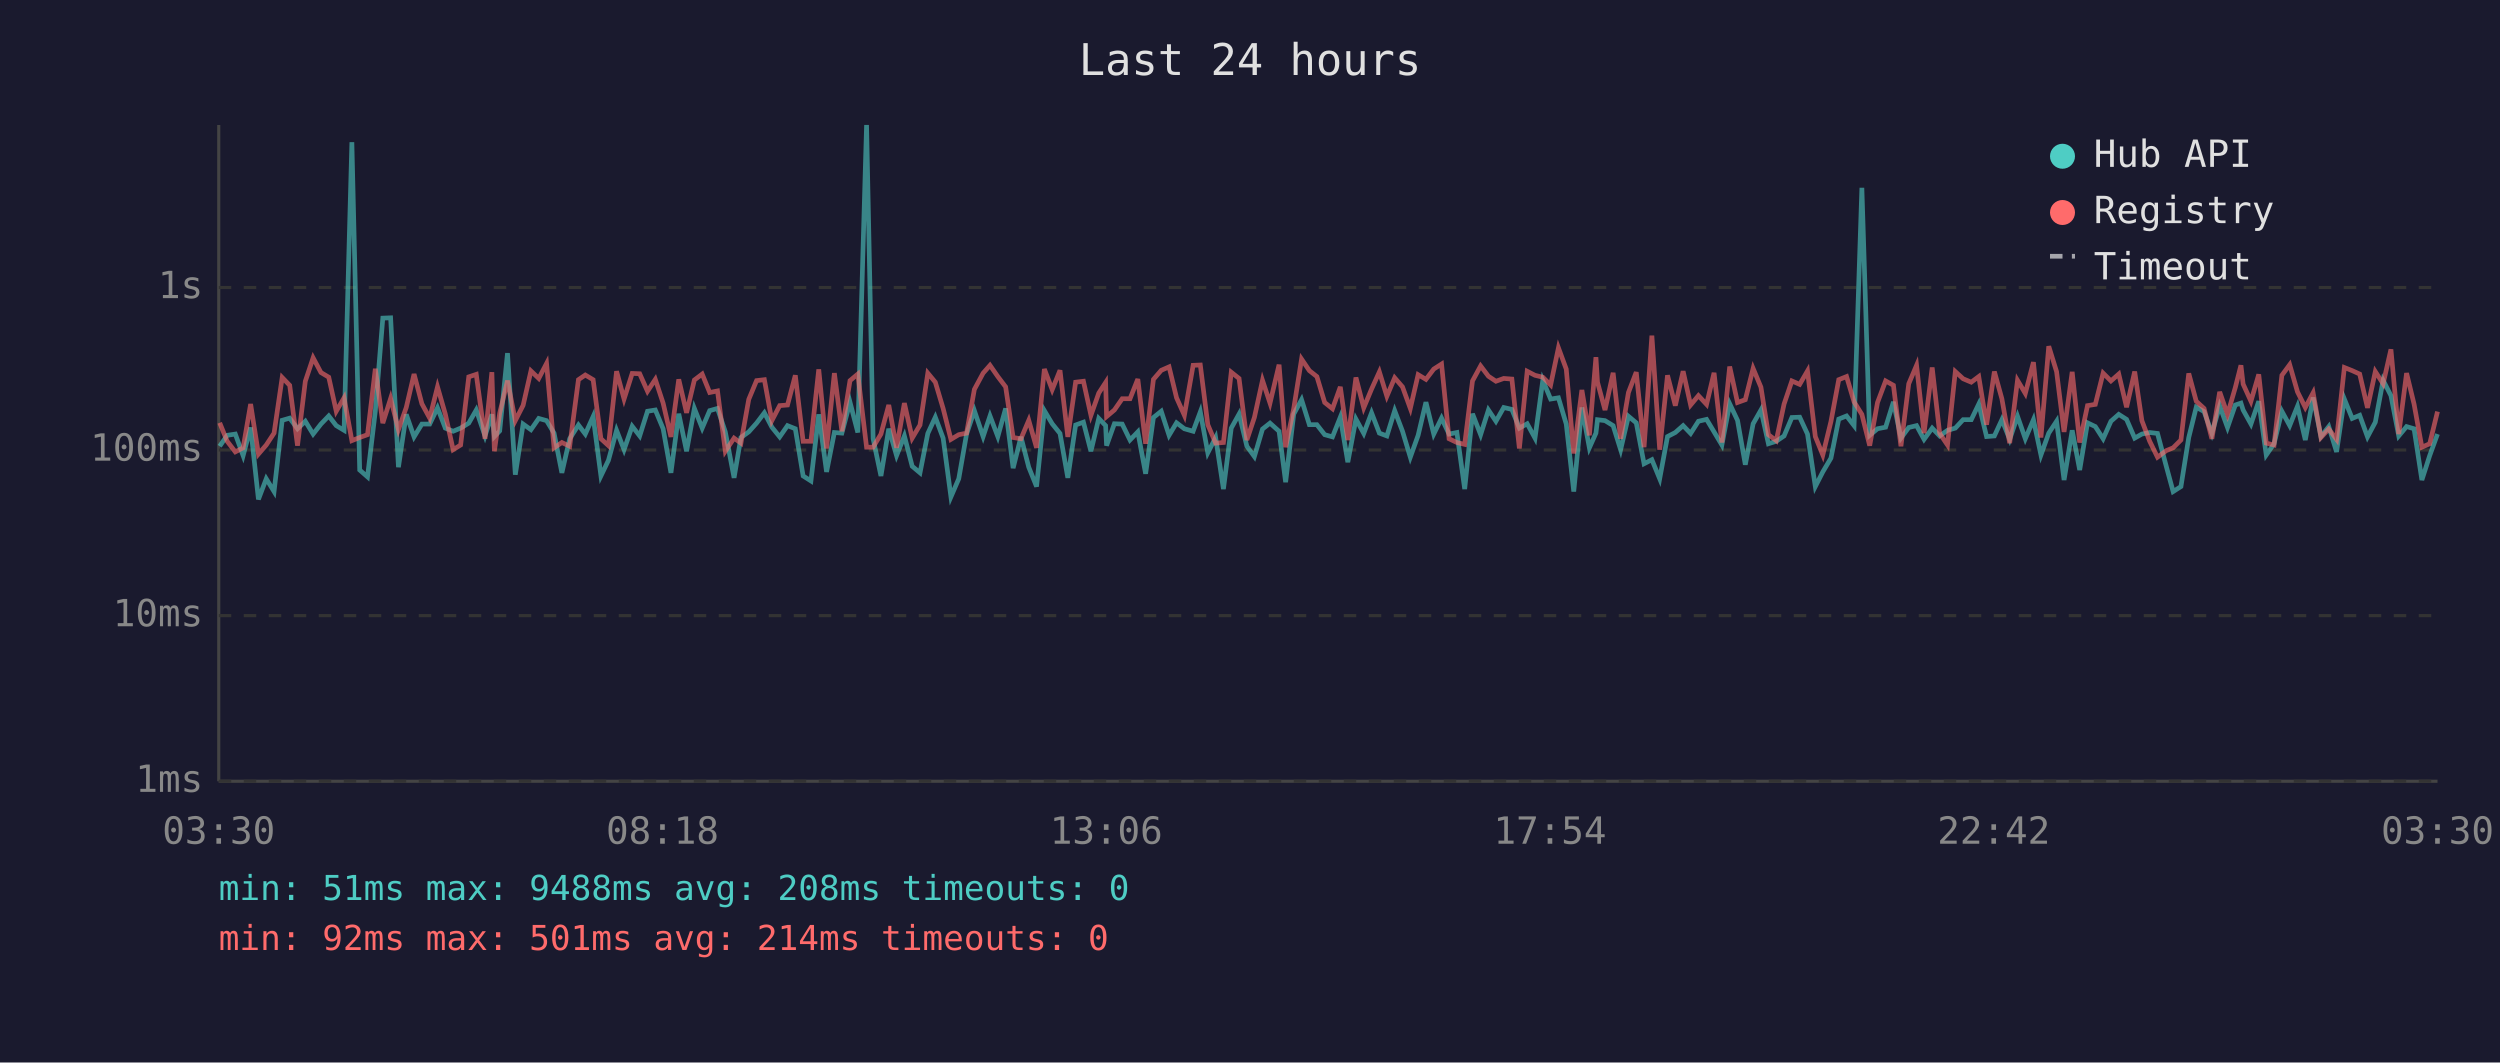
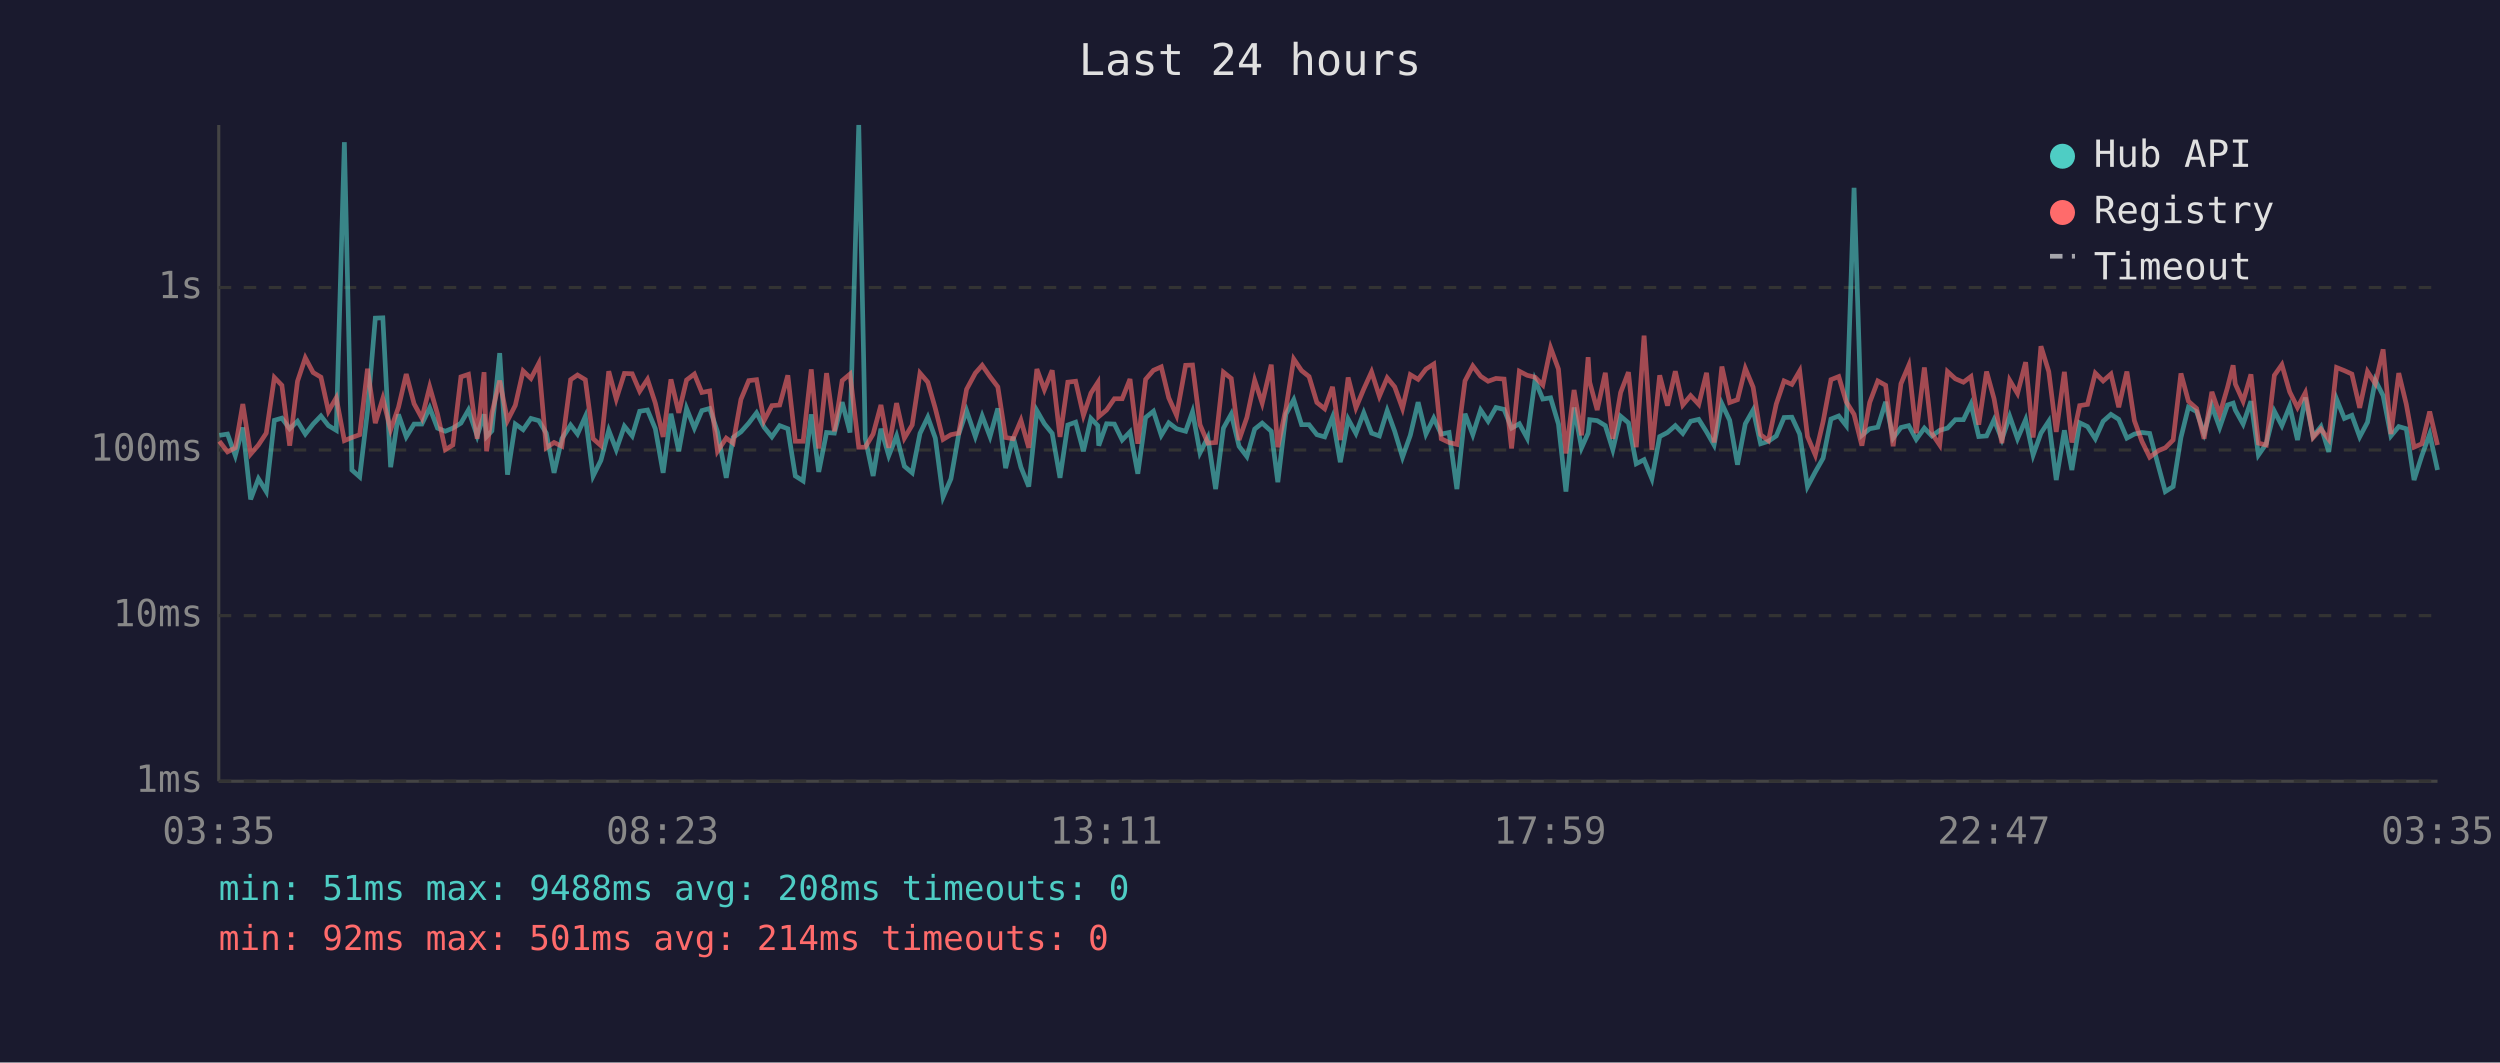
<svg xmlns="http://www.w3.org/2000/svg" viewBox="0 0 800 340" font-family="monospace" font-size="12">
  <rect width="800" height="340" fill="#1a1a2e" />
  <text x="400" y="24" fill="#e0e0e0" font-size="14" text-anchor="middle">Last 24 hours</text>
  <line x1="70" y1="40" x2="70" y2="250" stroke="#444" stroke-width="1" />
  <line x1="70" y1="250" x2="780" y2="250" stroke="#444" stroke-width="1" />
  <line x1="70" y1="250" x2="780" y2="250" stroke="#333" stroke-width="1" stroke-dasharray="4" />
  <text x="65" y="250" fill="#888" text-anchor="end" dominant-baseline="middle">1ms</text>
  <line x1="70" y1="197" x2="780" y2="197" stroke="#333" stroke-width="1" stroke-dasharray="4" />
  <text x="65" y="197" fill="#888" text-anchor="end" dominant-baseline="middle">10ms</text>
  <line x1="70" y1="144" x2="780" y2="144" stroke="#333" stroke-width="1" stroke-dasharray="4" />
  <text x="65" y="144" fill="#888" text-anchor="end" dominant-baseline="middle">100ms</text>
  <line x1="70" y1="92" x2="780" y2="92" stroke="#333" stroke-width="1" stroke-dasharray="4" />
  <text x="65" y="92" fill="#888" text-anchor="end" dominant-baseline="middle">1s</text>
-   <text x="70" y="270" fill="#888" text-anchor="middle">03:30</text>
-   <text x="212" y="270" fill="#888" text-anchor="middle">08:18</text>
-   <text x="354" y="270" fill="#888" text-anchor="middle">13:06</text>
-   <text x="496" y="270" fill="#888" text-anchor="middle">17:54</text>
-   <text x="638" y="270" fill="#888" text-anchor="middle">22:42</text>
-   <text x="780" y="270" fill="#888" text-anchor="middle">03:30</text>
-   <polyline points="70.3,142.8 72.7,139.3 75.3,138.9 77.8,145.8 80.2,136.8 82.7,159.8 85.2,153.2 87.7,157.3 90.3,134.5 92.7,133.8 95.2,137.2 97.7,134.8 100.2,138.9 102.7,135.7 105.2,133.1 107.6,136.2 110.1,137.7 112.6,45.5 115.1,150.4 117.6,152.6 120.1,131.6 122.5,101.8 125.0,101.7 127.5,149.5 130.0,132.6 132.5,139.8 135.0,135.7 137.5,135.7 140.0,130.5 142.5,137.0 145.0,138.0 147.4,137.0 150.0,135.4 152.4,131.2 155.2,139.5 157.4,132.6 158.2,139.7 159.9,137.9 162.4,113.0 164.9,151.9 167.4,135.7 169.9,137.5 172.4,133.9 174.9,134.6 177.3,138.6 179.8,151.3 182.3,140.4 185.1,136.0 187.3,138.9 189.8,133.3 192.3,152.3 194.7,147.3 197.3,137.7 199.7,143.9 202.3,136.4 204.7,139.5 207.2,131.6 209.7,131.2 212.2,137.2 214.7,151.3 217.2,132.4 219.7,144.4 222.2,130.7 224.7,137.0 227.1,131.4 229.6,130.7 232.1,138.2 234.9,152.9 237.1,140.0 239.6,138.2 242.1,135.4 244.6,132.1 247.0,136.7 249.5,139.8 252.0,136.2 254.5,137.2 257.0,152.3 259.5,153.9 262.0,132.6 264.5,151.0 267.0,138.4 269.4,138.6 272.0,128.7 274.5,138.4 277.3,40.0 279.4,140.4 281.9,152.3 284.4,137.2 286.9,145.8 289.4,139.5 291.9,149.2 294.4,151.3 296.9,138.7 299.3,133.5 301.8,140.2 304.3,159.0 306.8,153.2 309.3,138.9 311.8,131.4 314.6,139.7 316.8,133.1 319.3,139.7 321.8,130.7 324.2,149.8 326.7,139.8 329.2,149.5 331.7,155.7 334.2,131.4 336.7,135.6 339.2,138.7 341.7,152.9 344.2,136.0 346.7,135.1 349.1,144.4 351.6,133.9 353.8,136.2 354.1,142.6 356.6,135.6 359.1,135.7 361.6,140.8 364.1,138.2 366.6,151.6 369.1,133.6 371.6,131.6 374.1,139.3 376.5,135.3 379.0,137.2 381.8,138.0 384.1,131.8 386.5,144.9 389.0,140.0 391.5,156.5 394.0,137.0 396.5,132.5 399.0,142.8 401.4,146.1 404.0,137.3 406.4,135.4 409.3,138.0 411.4,154.3 414.0,132.5 416.5,127.9 419.0,135.9 421.4,135.9 423.9,139.1 426.4,139.8 428.9,133.5 431.3,147.9 433.9,134.1 436.4,138.7 438.9,132.1 441.4,138.6 443.8,139.5 446.3,131.4 448.8,138.0 451.3,146.3 453.8,139.3 456.3,128.7 458.8,138.9 461.3,133.8 463.7,138.9 466.2,138.4 468.7,156.5 471.2,132.4 473.8,139.1 476.3,131.2 478.7,134.8 481.2,130.4 483.8,131.0 486.2,137.0 488.7,135.6 491.2,140.2 493.7,121.7 496.2,127.7 498.7,127.3 501.2,135.7 503.6,157.3 506.2,130.4 508.6,143.3 510.7,138.6 511.2,134.3 513.6,134.6 516.2,136.2 518.6,143.9 521.1,133.2 523.6,135.3 526.1,148.4 528.6,147.1 531.1,153.2 533.6,139.7 536.1,138.4 538.6,136.2 541.0,138.7 543.5,134.8 546.1,134.2 548.5,138.2 551.0,142.4 553.5,129.2 556.0,134.5 558.5,148.7 561.0,135.6 563.5,131.2 565.9,142.0 568.4,141.2 570.9,139.5 573.4,133.6 575.9,133.5 578.4,138.9 580.9,155.7 583.3,151.0 585.9,146.6 588.4,134.1 590.9,133.1 593.3,136.2 595.8,60.1 598.3,139.3 600.8,137.2 603.4,136.7 605.9,128.6 608.3,140.2 610.8,136.8 613.3,136.2 615.7,140.6 618.3,137.0 620.7,139.5 623.2,137.7 625.7,137.0 628.2,134.3 630.8,134.3 633.2,129.3 635.7,139.7 638.2,139.5 640.6,134.3 643.1,140.6 645.6,133.2 648.1,140.4 650.7,134.3 653.1,145.6 655.6,138.6 658.1,134.8 660.5,153.6 663.1,137.7 665.5,150.4 668.0,135.3 670.5,136.5 673.0,140.4 675.5,134.8 678.0,132.6 680.5,134.2 683.1,140.2 685.4,138.9 687.9,138.4 690.4,138.7 693.2,149.2 695.4,157.3 697.9,155.7 700.4,140.0 702.8,130.3 705.3,131.7 707.8,138.7 710.3,129.9 712.8,136.8 715.3,129.6 717.1,129.0 717.8,131.2 720.3,135.7 722.8,128.4 725.2,145.6 727.7,142.0 730.2,131.6 732.7,136.2 735.2,130.0 737.7,140.8 740.2,127.2 742.7,139.7 745.2,136.5 747.7,144.6 750.2,127.7 752.7,133.9 755.1,132.9 757.6,139.8 760.1,135.1 762.6,121.7 765.1,126.6 767.6,139.5 770.1,136.5 772.5,137.2 775.0,153.6 777.5,145.8 780.0,138.9" fill="none" stroke="#4ecdc4" stroke-width="1.5" opacity="0.6" />
-   <polyline points="70.3,135.3 72.7,141.2 75.3,144.6 77.8,143.3 80.2,129.3 82.7,145.3 85.2,142.4 87.7,138.6 90.3,120.8 92.7,123.3 95.2,142.6 97.7,122.0 100.2,114.5 102.7,119.2 105.2,120.7 107.6,131.6 110.1,127.3 112.6,141.0 115.1,140.0 117.6,139.1 120.1,118.0 122.5,135.4 125.0,127.5 127.5,137.5 130.0,130.4 132.5,119.7 135.0,129.2 137.5,133.8 140.0,123.8 142.5,132.5 145.0,143.9 147.4,142.4 150.0,120.6 152.4,119.8 155.2,140.4 157.4,119.1 158.2,144.4 159.9,132.2 162.4,121.8 164.9,134.6 167.4,129.7 169.9,118.7 172.4,121.1 174.9,116.3 177.3,143.3 179.8,141.6 182.3,142.8 185.1,121.5 187.3,120.0 189.8,121.5 192.3,140.4 194.7,142.6 197.3,118.8 199.7,127.7 202.3,119.5 204.7,119.6 207.2,125.2 209.7,121.4 212.2,129.0 214.7,139.8 217.2,121.4 219.7,132.1 222.2,121.6 224.7,119.7 227.1,125.6 229.6,125.1 232.1,144.4 234.9,140.2 237.1,141.8 239.6,127.8 242.1,121.8 244.6,121.5 247.0,134.6 249.5,129.8 252.0,129.6 254.5,120.1 257.0,141.2 259.5,141.2 262.0,118.2 264.5,143.5 267.0,119.4 269.4,138.0 272.0,121.8 274.5,119.7 277.3,143.1 279.4,143.1 281.9,138.9 284.4,129.6 286.9,143.3 289.4,129.0 291.9,140.2 294.4,136.0 296.9,119.4 299.3,122.3 301.8,130.7 304.3,140.6 306.8,139.1 309.3,138.6 311.8,124.6 314.6,119.4 316.8,116.9 319.3,120.5 321.8,123.8 324.2,140.0 326.7,140.4 329.2,134.5 331.7,143.3 334.2,118.1 336.7,124.7 339.2,118.5 341.7,139.8 344.2,122.3 346.7,122.0 349.1,132.9 351.6,125.8 353.8,122.4 354.1,133.3 356.6,131.2 359.1,127.6 361.6,127.6 364.1,121.3 366.6,142.0 369.1,121.4 371.6,118.5 374.1,117.4 376.5,127.3 379.0,132.9 381.8,116.9 384.1,116.8 386.5,135.9 389.0,141.8 391.5,141.6 394.0,119.1 396.5,121.1 399.0,140.8 401.4,133.6 404.0,121.7 406.4,129.0 409.3,116.7 411.4,143.1 414.0,130.7 416.5,114.9 419.0,118.6 421.4,120.5 423.9,128.8 426.4,130.8 428.9,123.8 431.3,140.8 433.9,120.8 436.4,130.5 438.9,124.5 441.4,119.0 443.8,126.8 446.3,120.9 448.8,123.8 451.3,130.7 453.8,119.9 456.3,121.4 458.8,118.1 461.3,116.5 463.7,140.4 466.2,141.6 468.7,142.2 471.2,121.9 473.8,117.1 476.3,120.4 478.7,122.0 481.2,121.1 483.8,121.3 486.2,143.5 488.7,118.8 491.2,120.1 493.7,120.7 496.2,123.2 498.7,111.3 501.2,118.1 503.6,145.1 506.2,124.8 508.6,139.3 510.7,114.3 511.2,122.3 513.6,131.2 516.2,119.3 518.6,140.4 521.1,125.6 523.6,119.1 526.1,143.1 528.6,107.4 531.1,143.9 533.6,120.1 536.1,129.8 538.6,118.8 541.0,129.6 543.5,126.6 546.1,129.4 548.5,119.3 551.0,141.6 553.5,117.3 556.0,128.8 558.5,127.9 561.0,117.9 563.5,123.9 565.9,139.1 568.4,141.0 570.9,129.3 573.4,121.9 575.9,123.0 578.4,118.7 580.9,139.7 583.3,145.6 585.9,134.9 588.4,121.5 590.9,120.5 593.3,128.6 595.8,132.6 598.3,142.6 600.8,128.8 603.4,121.9 605.9,123.3 608.3,142.8 610.8,122.8 613.3,116.9 615.7,138.6 618.3,117.6 620.7,138.7 623.2,142.4 625.7,118.9 628.2,121.2 630.8,122.3 633.2,120.5 635.7,135.9 638.2,118.9 640.6,127.6 643.1,141.8 645.6,121.7 648.1,125.9 650.7,115.9 653.1,140.0 655.6,110.8 658.1,118.9 660.5,138.2 663.1,119.0 665.5,141.6 668.0,129.8 670.5,129.4 673.0,119.4 675.5,121.9 678.0,119.7 680.5,130.3 683.1,118.9 685.4,134.6 687.9,141.2 690.4,146.3 693.2,144.2 695.4,143.3 697.9,140.8 700.4,119.5 702.8,128.4 705.3,130.7 707.8,140.4 710.3,125.4 712.8,132.6 715.3,124.0 717.1,116.9 717.8,122.9 720.3,128.4 722.8,119.8 725.2,141.8 727.7,142.4 730.2,120.1 732.7,116.7 735.2,125.4 737.7,130.4 740.2,125.7 742.7,140.0 745.2,137.3 747.7,140.6 750.2,117.6 752.7,118.6 755.1,119.7 757.6,130.5 760.1,118.9 762.6,122.8 765.1,111.8 767.6,138.9 770.1,119.4 772.5,129.3 775.0,143.1 777.5,142.0 780.0,131.7" fill="none" stroke="#ff6b6b" stroke-width="1.5" opacity="0.6" />
+   <text x="70" y="270" fill="#888" text-anchor="middle">03:35</text>
+   <text x="212" y="270" fill="#888" text-anchor="middle">08:23</text>
+   <text x="354" y="270" fill="#888" text-anchor="middle">13:11</text>
+   <text x="496" y="270" fill="#888" text-anchor="middle">17:59</text>
+   <text x="638" y="270" fill="#888" text-anchor="middle">22:47</text>
+   <text x="780" y="270" fill="#888" text-anchor="middle">03:35</text>
+   <polyline points="70.2,139.3 72.8,138.9 75.3,145.8 77.7,136.8 80.2,159.8 82.7,153.2 85.2,157.3 87.8,134.5 90.2,133.8 92.7,137.2 95.2,134.8 97.7,138.9 100.2,135.7 102.7,133.1 105.1,136.2 107.6,137.7 110.2,45.5 112.6,150.4 115.1,152.6 117.6,131.6 120.1,101.8 122.5,101.7 125.0,149.5 127.5,132.6 130.0,139.8 132.5,135.7 135.0,135.7 137.5,130.5 140.0,137.0 142.5,138.0 144.9,137.0 147.5,135.4 149.9,131.2 152.7,139.5 154.9,132.6 155.7,139.7 157.4,137.9 159.9,113.0 162.4,151.9 164.9,135.7 167.4,137.5 169.9,133.9 172.4,134.6 174.8,138.6 177.3,151.3 179.8,140.4 182.6,136.0 184.8,138.9 187.3,133.3 189.8,152.3 192.3,147.3 194.8,137.7 197.2,143.9 199.8,136.4 202.3,139.5 204.7,131.6 207.2,131.2 209.7,137.2 212.2,151.3 214.7,132.4 217.2,144.4 219.7,130.7 222.2,137.0 224.6,131.4 227.1,130.7 229.6,138.2 232.4,152.9 234.6,140.0 237.1,138.2 239.6,135.4 242.1,132.1 244.5,136.7 247.0,139.8 249.5,136.2 252.1,137.2 254.5,152.3 257.0,153.9 259.6,132.6 262.0,151.0 264.5,138.4 267.0,138.6 269.5,128.7 272.0,138.4 274.8,40.0 276.9,140.4 279.4,152.3 281.9,137.2 284.4,145.8 286.9,139.5 289.4,149.2 291.9,151.3 294.4,138.7 296.9,133.5 299.3,140.2 301.8,159.0 304.3,153.2 306.8,138.9 309.3,131.4 312.1,139.7 314.3,133.1 316.8,139.7 319.3,130.7 321.8,149.8 324.2,139.8 326.7,149.5 329.2,155.7 331.8,131.4 334.2,135.6 336.7,138.7 339.2,152.9 341.7,136.0 344.2,135.1 346.7,144.4 349.1,133.9 351.3,136.2 351.6,142.6 354.1,135.6 356.6,135.7 359.1,140.8 361.6,138.2 364.1,151.6 366.6,133.6 369.1,131.6 371.6,139.3 374.0,135.3 376.5,137.2 379.4,138.0 381.6,131.8 384.0,144.9 386.5,140.0 389.0,156.5 391.5,137.0 394.0,132.5 396.5,142.8 399.0,146.1 401.5,137.3 403.9,135.4 406.8,138.0 408.9,154.3 411.5,132.5 414.0,127.9 416.5,135.9 418.9,135.9 421.4,139.1 423.9,139.8 426.4,133.5 428.9,147.9 431.4,134.1 433.9,138.7 436.4,132.1 438.9,138.6 441.4,139.5 443.9,131.4 446.3,138.0 448.8,146.3 451.3,139.3 453.8,128.7 456.3,138.9 458.8,133.8 461.2,138.9 463.7,138.4 466.2,156.5 468.8,132.4 471.3,139.1 473.8,131.2 476.2,134.8 478.7,130.4 481.3,131.0 483.7,137.0 486.2,135.6 488.7,140.2 491.2,121.7 493.7,127.7 496.2,127.3 498.7,135.7 501.1,157.3 503.7,130.4 506.1,143.3 508.2,138.6 508.7,134.3 511.1,134.6 513.7,136.2 516.1,143.9 518.6,133.2 521.1,135.3 523.6,148.4 526.1,147.1 528.6,153.2 531.1,139.7 533.6,138.4 536.1,136.2 538.5,138.7 541.0,134.8 543.6,134.2 546.1,138.2 548.5,142.4 551.0,129.2 553.5,134.5 556.0,148.7 558.5,135.6 561.0,131.2 563.4,142.0 565.9,141.2 568.4,139.5 570.9,133.6 573.4,133.5 575.9,138.9 578.4,155.7 580.9,151.0 583.4,146.6 585.9,134.1 588.4,133.1 590.8,136.2 593.3,60.1 595.8,139.3 598.3,137.2 600.9,136.7 603.4,128.6 605.8,140.2 608.3,136.8 610.8,136.2 613.2,140.6 615.8,137.0 618.2,139.5 620.7,137.7 623.2,137.0 625.7,134.3 628.3,134.3 630.7,129.3 633.2,139.7 635.7,139.5 638.1,134.3 640.6,140.6 643.1,133.2 645.6,140.4 648.2,134.3 650.6,145.6 653.1,138.6 655.6,134.8 658.0,153.6 660.6,137.7 663.0,150.4 665.5,135.3 668.0,136.5 670.5,140.4 673.0,134.8 675.5,132.6 678.0,134.2 680.6,140.2 683.0,138.9 685.4,138.4 687.9,138.7 690.7,149.2 692.9,157.3 695.4,155.7 697.9,140.0 700.3,130.3 702.9,131.7 705.3,138.7 707.8,129.9 710.3,136.8 712.8,129.6 714.6,129.0 715.3,131.2 717.8,135.7 720.3,128.4 722.7,145.6 725.2,142.0 727.8,131.6 730.2,136.2 732.7,130.0 735.2,140.8 737.7,127.2 740.2,139.7 742.7,136.5 745.2,144.6 747.7,127.7 750.2,133.9 752.6,132.9 755.1,139.8 757.6,135.1 760.1,121.7 762.6,126.6 765.1,139.5 767.6,136.5 770.0,137.2 772.5,153.6 775.0,145.8 777.5,138.9 780.0,150.4" fill="none" stroke="#4ecdc4" stroke-width="1.5" opacity="0.6" />
+   <polyline points="70.2,141.2 72.8,144.6 75.3,143.3 77.7,129.3 80.2,145.3 82.7,142.4 85.2,138.6 87.8,120.8 90.2,123.3 92.7,142.6 95.2,122.0 97.7,114.5 100.2,119.2 102.7,120.7 105.1,131.6 107.6,127.3 110.2,141.0 112.6,140.0 115.1,139.1 117.6,118.0 120.1,135.4 122.5,127.5 125.0,137.5 127.5,130.4 130.0,119.7 132.5,129.2 135.0,133.8 137.5,123.8 140.0,132.5 142.5,143.9 144.9,142.4 147.5,120.6 149.9,119.8 152.7,140.4 154.9,119.1 155.7,144.4 157.4,132.2 159.9,121.8 162.4,134.6 164.9,129.7 167.4,118.7 169.9,121.1 172.4,116.3 174.8,143.3 177.3,141.6 179.8,142.8 182.6,121.5 184.8,120.0 187.3,121.5 189.8,140.4 192.3,142.6 194.8,118.8 197.2,127.7 199.8,119.5 202.3,119.6 204.7,125.2 207.2,121.4 209.7,129.0 212.2,139.8 214.7,121.4 217.2,132.1 219.7,121.6 222.2,119.7 224.6,125.6 227.1,125.1 229.6,144.4 232.4,140.2 234.6,141.8 237.1,127.8 239.6,121.8 242.1,121.5 244.5,134.6 247.0,129.8 249.5,129.6 252.1,120.1 254.5,141.2 257.0,141.2 259.6,118.2 262.0,143.5 264.5,119.4 267.0,138.0 269.5,121.8 272.0,119.7 274.8,143.1 276.9,143.1 279.4,138.9 281.9,129.6 284.4,143.3 286.9,129.0 289.4,140.2 291.9,136.0 294.4,119.4 296.9,122.3 299.3,130.7 301.8,140.6 304.3,139.1 306.8,138.6 309.3,124.6 312.1,119.4 314.3,116.9 316.8,120.5 319.3,123.8 321.8,140.0 324.2,140.4 326.7,134.5 329.2,143.3 331.8,118.1 334.2,124.7 336.7,118.5 339.2,139.8 341.7,122.3 344.2,122.0 346.7,132.9 349.1,125.8 351.3,122.4 351.6,133.3 354.1,131.2 356.6,127.6 359.1,127.6 361.6,121.3 364.1,142.0 366.6,121.4 369.1,118.5 371.6,117.4 374.0,127.3 376.5,132.9 379.4,116.9 381.6,116.8 384.0,135.9 386.5,141.8 389.0,141.6 391.5,119.1 394.0,121.1 396.5,140.8 399.0,133.6 401.5,121.7 403.9,129.0 406.8,116.7 408.9,143.1 411.5,130.7 414.0,114.9 416.5,118.6 418.9,120.5 421.4,128.8 423.9,130.8 426.4,123.8 428.9,140.8 431.4,120.8 433.9,130.5 436.4,124.5 438.9,119.0 441.4,126.8 443.9,120.9 446.3,123.8 448.8,130.7 451.3,119.9 453.8,121.4 456.3,118.1 458.8,116.5 461.2,140.4 463.7,141.6 466.2,142.2 468.8,121.9 471.3,117.1 473.8,120.4 476.2,122.0 478.7,121.1 481.3,121.3 483.7,143.5 486.2,118.8 488.7,120.1 491.2,120.7 493.7,123.2 496.2,111.3 498.7,118.1 501.1,145.1 503.7,124.8 506.1,139.3 508.2,114.3 508.7,122.3 511.1,131.2 513.7,119.3 516.1,140.4 518.6,125.6 521.1,119.1 523.6,143.1 526.1,107.4 528.6,143.9 531.1,120.1 533.6,129.8 536.1,118.8 538.5,129.6 541.0,126.6 543.6,129.4 546.1,119.3 548.5,141.6 551.0,117.3 553.5,128.8 556.0,127.9 558.5,117.9 561.0,123.9 563.4,139.1 565.9,141.0 568.4,129.3 570.9,121.9 573.4,123.0 575.9,118.7 578.4,139.7 580.9,145.6 583.4,134.9 585.9,121.5 588.4,120.5 590.8,128.6 593.3,132.6 595.8,142.6 598.3,128.8 600.9,121.9 603.4,123.3 605.8,142.8 608.3,122.8 610.8,116.9 613.2,138.6 615.8,117.6 618.2,138.7 620.7,142.4 623.2,118.9 625.7,121.2 628.3,122.3 630.7,120.5 633.2,135.9 635.7,118.9 638.1,127.6 640.6,141.8 643.1,121.7 645.6,125.9 648.2,115.9 650.6,140.0 653.1,110.8 655.6,118.9 658.0,138.2 660.6,119.0 663.0,141.6 665.5,129.8 668.0,129.4 670.5,119.4 673.0,121.9 675.5,119.7 678.0,130.3 680.6,118.9 683.0,134.6 685.4,141.2 687.9,146.3 690.7,144.2 692.9,143.3 695.4,140.8 697.9,119.5 700.3,128.4 702.9,130.7 705.3,140.4 707.8,125.4 710.3,132.6 712.8,124.0 714.6,116.9 715.3,122.9 717.8,128.4 720.3,119.8 722.7,141.8 725.2,142.4 727.8,120.1 730.2,116.7 732.7,125.4 735.2,130.4 737.7,125.7 740.2,140.0 742.7,137.3 745.2,140.6 747.7,117.6 750.2,118.6 752.6,119.7 755.1,130.5 757.6,118.9 760.1,122.8 762.6,111.8 765.1,138.9 767.6,119.4 770.0,129.3 772.5,143.1 775.0,142.0 777.5,131.7 780.0,142.4" fill="none" stroke="#ff6b6b" stroke-width="1.5" opacity="0.6" />
  <circle cx="660" cy="50" r="4" fill="#4ecdc4" />
  <text x="670" y="50" fill="#e0e0e0" dominant-baseline="middle">Hub API</text>
  <circle cx="660" cy="68" r="4" fill="#ff6b6b" />
  <text x="670" y="68" fill="#e0e0e0" dominant-baseline="middle">Registry</text>
  <line x1="656" y1="82" x2="664" y2="82" stroke="#e0e0e0" stroke-width="1.5" stroke-dasharray="4,3" opacity="0.7" />
  <text x="670" y="86" fill="#e0e0e0" dominant-baseline="middle">Timeout</text>
  <text x="70" y="288" fill="#4ecdc4" font-size="11">min: 51ms  max: 9488ms  avg: 208ms  timeouts: 0</text>
  <text x="70" y="304" fill="#ff6b6b" font-size="11">min: 92ms  max: 501ms  avg: 214ms  timeouts: 0</text>
</svg>
